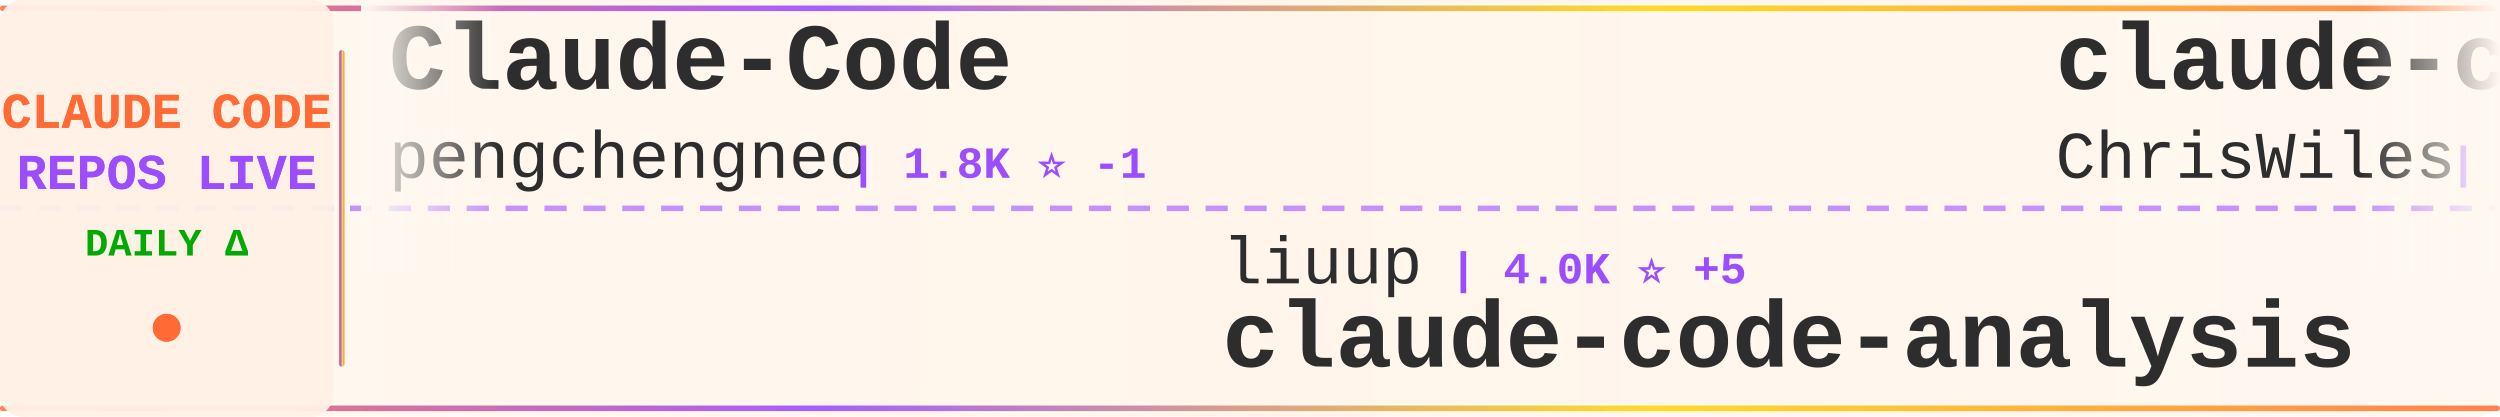
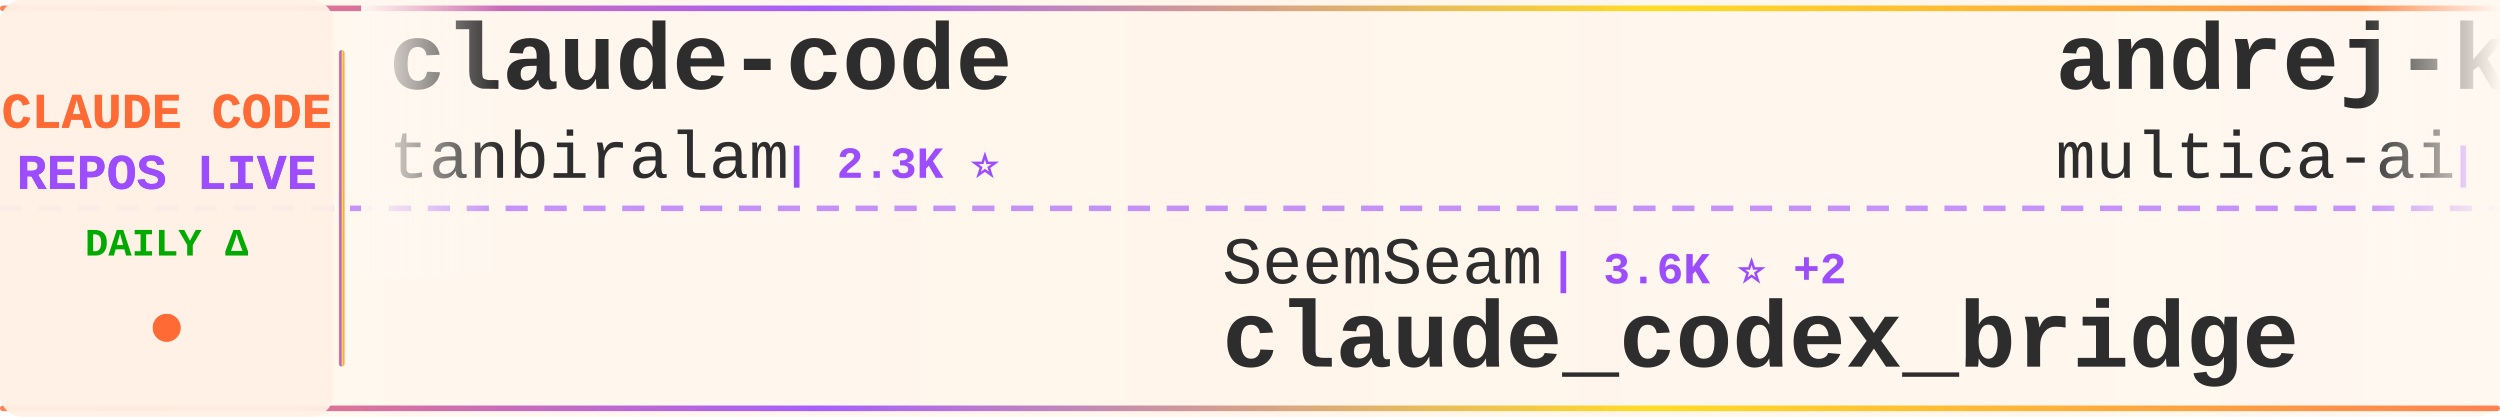
<svg xmlns="http://www.w3.org/2000/svg" width="900" height="150">
  <defs>
    <linearGradient id="tickerBg" x1="0%" y1="0%" x2="100%" y2="0%">
      <stop offset="0%" style="stop-color:#fff8f0;stop-opacity:0.98" />
      <stop offset="50%" style="stop-color:#fff5eb;stop-opacity:1" />
      <stop offset="100%" style="stop-color:#fff8f0;stop-opacity:0.98" />
    </linearGradient>
    <linearGradient id="borderGrad" x1="0%" y1="0%" x2="100%" y2="0%">
      <stop offset="0%" style="stop-color:#FF6B35;stop-opacity:0.85">
        <animate attributeName="stop-opacity" values="0.85;1;0.85" dur="2s" repeatCount="indefinite" />
      </stop>
      <stop offset="33%" style="stop-color:#9C4EFF;stop-opacity:0.9">
        <animate attributeName="stop-opacity" values="0.9;1;0.9" dur="2.2s" repeatCount="indefinite" />
      </stop>
      <stop offset="66%" style="stop-color:#FFD700;stop-opacity:0.85">
        <animate attributeName="stop-opacity" values="0.85;1;0.85" dur="1.8s" repeatCount="indefinite" />
      </stop>
      <stop offset="100%" style="stop-color:#FF6B35;stop-opacity:0.85">
        <animate attributeName="stop-opacity" values="0.85;1;0.85" dur="2s" repeatCount="indefinite" />
      </stop>
    </linearGradient>
    <filter id="textGlow">
      <feGaussianBlur stdDeviation="0.15" result="coloredBlur" />
      <feMerge>
        <feMergeNode in="coloredBlur" />
        <feMergeNode in="SourceGraphic" />
      </feMerge>
    </filter>
    <filter id="metricGlow">
      <feGaussianBlur stdDeviation="0.2" result="coloredBlur" />
      <feMerge>
        <feMergeNode in="coloredBlur" />
        <feMergeNode in="SourceGraphic" />
      </feMerge>
    </filter>
    <linearGradient id="leftFade" x1="0%" y1="0%" x2="100%" y2="0%">
      <stop offset="0%" style="stop-color:#fff8f0;stop-opacity:1" />
      <stop offset="100%" style="stop-color:#fff8f0;stop-opacity:0" />
    </linearGradient>
    <linearGradient id="rightFade" x1="0%" y1="0%" x2="100%" y2="0%">
      <stop offset="0%" style="stop-color:#fff8f0;stop-opacity:0" />
      <stop offset="100%" style="stop-color:#fff8f0;stop-opacity:1" />
    </linearGradient>
  </defs>
  <rect width="900" height="150" fill="url(#tickerBg)" rx="8" />
  <rect x="0" y="2" width="900" height="2" fill="url(#borderGrad)" rx="1" />
  <rect x="0" y="146" width="900" height="2" fill="url(#borderGrad)" rx="1" />
  <line x1="0" y1="75" x2="900" y2="75" stroke="#9C4EFF" stroke-width="2" stroke-dasharray="8 6" opacity="0.6" />
  <rect x="0" y="0" width="120" height="150" fill="#fff0e6" opacity="0.95" rx="8" />
  <text x="60" y="46" font-family="'Courier New', monospace" font-size="18" font-weight="bold" fill="#FF6B35" text-anchor="middle" filter="url(#textGlow)">
    CLAUDE CODE
  </text>
  <text x="60" y="68" font-family="'Courier New', monospace" font-size="18" font-weight="bold" fill="#9C4EFF" text-anchor="middle" filter="url(#textGlow)">
    REPOS LIVE
  </text>
  <text x="60" y="92" font-family="'Courier New', monospace" font-size="14" font-weight="bold" fill="#00aa00" text-anchor="middle">
    DAILY Δ
  </text>
  <circle cx="60" cy="118" r="5" fill="#FF6B35" filter="url(#metricGlow)">
    <animate attributeName="r" values="4;6;4" dur="1.5s" repeatCount="indefinite" />
    <animate attributeName="opacity" values="0.6;1;0.6" dur="1.5s" repeatCount="indefinite" />
  </circle>
  <rect x="122" y="18" width="2" height="114" fill="url(#borderGrad)" rx="1" />
  <clipPath id="tickerClip">
    <rect x="130" y="0" width="770" height="150" />
  </clipPath>
  <g clip-path="url(#tickerClip)">
    <g id="tickerItems">
      <animateTransform attributeName="transform" attributeType="XML" type="translate" from="0 0" to="-3000 0" dur="54s" repeatCount="indefinite" />
      <g transform="translate(0, 0)">
-         <text x="140" y="32" font-family="'Courier New', monospace" font-size="34" font-weight="bold" fill="#2d2d2d">Claude-Code</text>
-         <text x="140" y="64" font-family="'Courier New', monospace" font-size="24" font-weight="normal" fill="#2d2d2d" opacity="1.0">pengchengneo</text>
-         <text x="306" y="64" font-family="'Courier New', monospace" font-size="16" font-weight="bold" fill="#9C4EFF"> | 1.8K ⭐ -1</text>
+         <text x="140" y="32" font-family="'Courier New', monospace" font-size="34" font-weight="bold" fill="#2d2d2d">claude-code</text>
+         <text x="140" y="64" font-family="'Courier New', monospace" font-size="24" font-weight="normal" fill="#2d2d2d" opacity="1.0">tanbiralam</text>
+         <text x="282" y="64" font-family="'Courier New', monospace" font-size="16" font-weight="bold" fill="#9C4EFF"> | 2.3K ⭐</text>
      </g>
      <g transform="translate(300, 0)">
-         <text x="140" y="102" font-family="'Courier New', monospace" font-size="24" font-weight="normal" fill="#2d2d2d" opacity="1.0">liuup</text>
-         <text x="222" y="102" font-family="'Courier New', monospace" font-size="16" font-weight="bold" fill="#9C4EFF"> | 4.0K ⭐ +5</text>
-         <text x="140" y="132" font-family="'Courier New', monospace" font-size="34" font-weight="bold" fill="#2d2d2d">claude-code-analysis</text>
+         <text x="140" y="102" font-family="'Courier New', monospace" font-size="24" font-weight="normal" fill="#2d2d2d" opacity="1.0">SeemSeam</text>
+         <text x="258" y="102" font-family="'Courier New', monospace" font-size="16" font-weight="bold" fill="#9C4EFF"> | 3.6K ⭐ +2</text>
+         <text x="140" y="132" font-family="'Courier New', monospace" font-size="34" font-weight="bold" fill="#2d2d2d">claude_codex_bridge</text>
      </g>
      <g transform="translate(600, 0)">
-         <text x="140" y="32" font-family="'Courier New', monospace" font-size="34" font-weight="bold" fill="#2d2d2d">claude-code-showcase</text>
-         <text x="140" y="64" font-family="'Courier New', monospace" font-size="24" font-weight="normal" fill="#2d2d2d" opacity="1.0">ChrisWiles</text>
-         <text x="282" y="64" font-family="'Courier New', monospace" font-size="16" font-weight="bold" fill="#9C4EFF"> | 6.1K ⭐</text>
+         <text x="140" y="32" font-family="'Courier New', monospace" font-size="34" font-weight="bold" fill="#2d2d2d">andrej-karpathy-skills</text>
+         <text x="140" y="64" font-family="'Courier New', monospace" font-size="24" font-weight="normal" fill="#2d2d2d" opacity="1.0">multica-ai</text>
+         <text x="282" y="64" font-family="'Courier New', monospace" font-size="16" font-weight="bold" fill="#9C4EFF"> | 219.5K ⭐ +83</text>
      </g>
      <g transform="translate(900, 0)">
-         <text x="140" y="102" font-family="'Courier New', monospace" font-size="24" font-weight="normal" fill="#2d2d2d" opacity="1.0">Piebald-AI</text>
-         <text x="282" y="102" font-family="'Courier New', monospace" font-size="16" font-weight="bold" fill="#9C4EFF"> | 12.9K ⭐ +5</text>
-         <text x="140" y="132" font-family="'Courier New', monospace" font-size="34" font-weight="bold" fill="#2d2d2d">claude-code-system-promp...</text>
+         <text x="140" y="102" font-family="'Courier New', monospace" font-size="24" font-weight="normal" fill="#2d2d2d" opacity="1.0">ChinaSiro</text>
+         <text x="270" y="102" font-family="'Courier New', monospace" font-size="16" font-weight="bold" fill="#9C4EFF"> | 9.7K ⭐ +1</text>
+         <text x="140" y="132" font-family="'Courier New', monospace" font-size="34" font-weight="bold" fill="#2d2d2d">claude-code-sourcemap</text>
      </g>
      <g transform="translate(1200, 0)">
-         <text x="140" y="32" font-family="'Courier New', monospace" font-size="34" font-weight="bold" fill="#2d2d2d">Claude-Code-Usage-Monito...</text>
-         <text x="140" y="64" font-family="'Courier New', monospace" font-size="24" font-weight="normal" fill="#2d2d2d" opacity="1.0">Maciek-roboblog</text>
-         <text x="342" y="64" font-family="'Courier New', monospace" font-size="16" font-weight="bold" fill="#9C4EFF"> | 8.7K ⭐ +2</text>
+         <text x="140" y="32" font-family="'Courier New', monospace" font-size="34" font-weight="bold" fill="#2d2d2d">claude-code-prompts</text>
+         <text x="140" y="64" font-family="'Courier New', monospace" font-size="24" font-weight="normal" fill="#2d2d2d" opacity="1.0">repowise-dev</text>
+         <text x="306" y="64" font-family="'Courier New', monospace" font-size="16" font-weight="bold" fill="#9C4EFF"> | 1.2K ⭐</text>
      </g>
      <g transform="translate(1500, 0)">
-         <text x="140" y="102" font-family="'Courier New', monospace" font-size="24" font-weight="normal" fill="#2d2d2d" opacity="1.0">LING71671</text>
-         <text x="270" y="102" font-family="'Courier New', monospace" font-size="16" font-weight="bold" fill="#9C4EFF"> | 965 ⭐</text>
-         <text x="140" y="132" font-family="'Courier New', monospace" font-size="34" font-weight="bold" fill="#2d2d2d">Open-ClaudeCode</text>
+         <text x="140" y="102" font-family="'Courier New', monospace" font-size="24" font-weight="normal" fill="#2d2d2d" opacity="1.0">VineeTagarwaL-code</text>
+         <text x="378" y="102" font-family="'Courier New', monospace" font-size="16" font-weight="bold" fill="#9C4EFF"> | 273 ⭐</text>
+         <text x="140" y="132" font-family="'Courier New', monospace" font-size="34" font-weight="bold" fill="#2d2d2d">claude-code</text>
      </g>
      <g transform="translate(1800, 0)">
-         <text x="140" y="32" font-family="'Courier New', monospace" font-size="34" font-weight="bold" fill="#2d2d2d">claude-code-router</text>
-         <text x="140" y="64" font-family="'Courier New', monospace" font-size="24" font-weight="normal" fill="#2d2d2d" opacity="1.0">musistudio</text>
-         <text x="282" y="64" font-family="'Courier New', monospace" font-size="16" font-weight="bold" fill="#9C4EFF"> | 37.7K ⭐ +9</text>
+         <text x="140" y="32" font-family="'Courier New', monospace" font-size="34" font-weight="bold" fill="#2d2d2d">claude-code</text>
+         <text x="140" y="64" font-family="'Courier New', monospace" font-size="24" font-weight="normal" fill="#2d2d2d" opacity="1.0">Onewon</text>
+         <text x="234" y="64" font-family="'Courier New', monospace" font-size="16" font-weight="bold" fill="#9C4EFF"> | 182 ⭐</text>
      </g>
      <g transform="translate(2100, 0)">
-         <text x="140" y="102" font-family="'Courier New', monospace" font-size="24" font-weight="normal" fill="#2d2d2d" opacity="1.0">Pimzino</text>
-         <text x="246" y="102" font-family="'Courier New', monospace" font-size="16" font-weight="bold" fill="#9C4EFF"> | 3.9K ⭐ -1</text>
-         <text x="140" y="132" font-family="'Courier New', monospace" font-size="34" font-weight="bold" fill="#2d2d2d">claude-code-spec-workflo...</text>
+         <text x="140" y="102" font-family="'Courier New', monospace" font-size="24" font-weight="normal" fill="#2d2d2d" opacity="1.0">sugyan</text>
+         <text x="234" y="102" font-family="'Courier New', monospace" font-size="16" font-weight="bold" fill="#9C4EFF"> | 1.1K ⭐</text>
+         <text x="140" y="132" font-family="'Courier New', monospace" font-size="34" font-weight="bold" fill="#2d2d2d">claude-code-webui</text>
      </g>
      <g transform="translate(2400, 0)">
-         <text x="140" y="32" font-family="'Courier New', monospace" font-size="34" font-weight="bold" fill="#2d2d2d">claude-code-cli</text>
-         <text x="140" y="64" font-family="'Courier New', monospace" font-size="24" font-weight="normal" fill="#2d2d2d" opacity="1.0">huangserva</text>
-         <text x="282" y="64" font-family="'Courier New', monospace" font-size="16" font-weight="bold" fill="#9C4EFF"> | 629 ⭐</text>
+         <text x="140" y="32" font-family="'Courier New', monospace" font-size="34" font-weight="bold" fill="#2d2d2d">claude-code-templates</text>
+         <text x="140" y="64" font-family="'Courier New', monospace" font-size="24" font-weight="normal" fill="#2d2d2d" opacity="1.0">davila7</text>
+         <text x="246" y="64" font-family="'Courier New', monospace" font-size="16" font-weight="bold" fill="#9C4EFF"> | 32.6K ⭐ +14</text>
      </g>
      <g transform="translate(2700, 0)">
-         <text x="140" y="102" font-family="'Courier New', monospace" font-size="24" font-weight="normal" fill="#2d2d2d" opacity="1.0">darcyegb</text>
-         <text x="258" y="102" font-family="'Courier New', monospace" font-size="16" font-weight="bold" fill="#9C4EFF"> | 774 ⭐</text>
-         <text x="140" y="132" font-family="'Courier New', monospace" font-size="34" font-weight="bold" fill="#2d2d2d">ClaudeCodeAgents</text>
+         <text x="140" y="102" font-family="'Courier New', monospace" font-size="24" font-weight="normal" fill="#2d2d2d" opacity="1.0">zstmfhy</text>
+         <text x="246" y="102" font-family="'Courier New', monospace" font-size="16" font-weight="bold" fill="#9C4EFF"> | 188 ⭐</text>
+         <text x="140" y="132" font-family="'Courier New', monospace" font-size="34" font-weight="bold" fill="#2d2d2d">Claude-code</text>
      </g>
      <g transform="translate(3000, 0)">
-         <text x="140" y="32" font-family="'Courier New', monospace" font-size="34" font-weight="bold" fill="#2d2d2d">Claude-Code</text>
-         <text x="140" y="64" font-family="'Courier New', monospace" font-size="24" font-weight="normal" fill="#2d2d2d" opacity="1.0">pengchengneo</text>
-         <text x="306" y="64" font-family="'Courier New', monospace" font-size="16" font-weight="bold" fill="#9C4EFF"> | 1.8K ⭐ -1</text>
+         <text x="140" y="32" font-family="'Courier New', monospace" font-size="34" font-weight="bold" fill="#2d2d2d">claude-code</text>
+         <text x="140" y="64" font-family="'Courier New', monospace" font-size="24" font-weight="normal" fill="#2d2d2d" opacity="1.0">tanbiralam</text>
+         <text x="282" y="64" font-family="'Courier New', monospace" font-size="16" font-weight="bold" fill="#9C4EFF"> | 2.3K ⭐</text>
      </g>
      <g transform="translate(3300, 0)">
-         <text x="140" y="102" font-family="'Courier New', monospace" font-size="24" font-weight="normal" fill="#2d2d2d" opacity="1.0">liuup</text>
-         <text x="222" y="102" font-family="'Courier New', monospace" font-size="16" font-weight="bold" fill="#9C4EFF"> | 4.0K ⭐ +5</text>
-         <text x="140" y="132" font-family="'Courier New', monospace" font-size="34" font-weight="bold" fill="#2d2d2d">claude-code-analysis</text>
+         <text x="140" y="102" font-family="'Courier New', monospace" font-size="24" font-weight="normal" fill="#2d2d2d" opacity="1.0">SeemSeam</text>
+         <text x="258" y="102" font-family="'Courier New', monospace" font-size="16" font-weight="bold" fill="#9C4EFF"> | 3.6K ⭐ +2</text>
+         <text x="140" y="132" font-family="'Courier New', monospace" font-size="34" font-weight="bold" fill="#2d2d2d">claude_codex_bridge</text>
      </g>
      <g transform="translate(3600, 0)">
-         <text x="140" y="32" font-family="'Courier New', monospace" font-size="34" font-weight="bold" fill="#2d2d2d">claude-code-showcase</text>
-         <text x="140" y="64" font-family="'Courier New', monospace" font-size="24" font-weight="normal" fill="#2d2d2d" opacity="1.0">ChrisWiles</text>
-         <text x="282" y="64" font-family="'Courier New', monospace" font-size="16" font-weight="bold" fill="#9C4EFF"> | 6.1K ⭐</text>
+         <text x="140" y="32" font-family="'Courier New', monospace" font-size="34" font-weight="bold" fill="#2d2d2d">andrej-karpathy-skills</text>
+         <text x="140" y="64" font-family="'Courier New', monospace" font-size="24" font-weight="normal" fill="#2d2d2d" opacity="1.0">multica-ai</text>
+         <text x="282" y="64" font-family="'Courier New', monospace" font-size="16" font-weight="bold" fill="#9C4EFF"> | 219.5K ⭐ +83</text>
      </g>
      <g transform="translate(3900, 0)">
-         <text x="140" y="102" font-family="'Courier New', monospace" font-size="24" font-weight="normal" fill="#2d2d2d" opacity="1.0">Piebald-AI</text>
-         <text x="282" y="102" font-family="'Courier New', monospace" font-size="16" font-weight="bold" fill="#9C4EFF"> | 12.9K ⭐ +5</text>
-         <text x="140" y="132" font-family="'Courier New', monospace" font-size="34" font-weight="bold" fill="#2d2d2d">claude-code-system-promp...</text>
+         <text x="140" y="102" font-family="'Courier New', monospace" font-size="24" font-weight="normal" fill="#2d2d2d" opacity="1.0">ChinaSiro</text>
+         <text x="270" y="102" font-family="'Courier New', monospace" font-size="16" font-weight="bold" fill="#9C4EFF"> | 9.7K ⭐ +1</text>
+         <text x="140" y="132" font-family="'Courier New', monospace" font-size="34" font-weight="bold" fill="#2d2d2d">claude-code-sourcemap</text>
      </g>
    </g>
  </g>
  <rect x="130" y="0" width="50" height="100" fill="url(#leftFade)" />
  <rect x="850" y="0" width="50" height="100" fill="url(#rightFade)" />
</svg>
